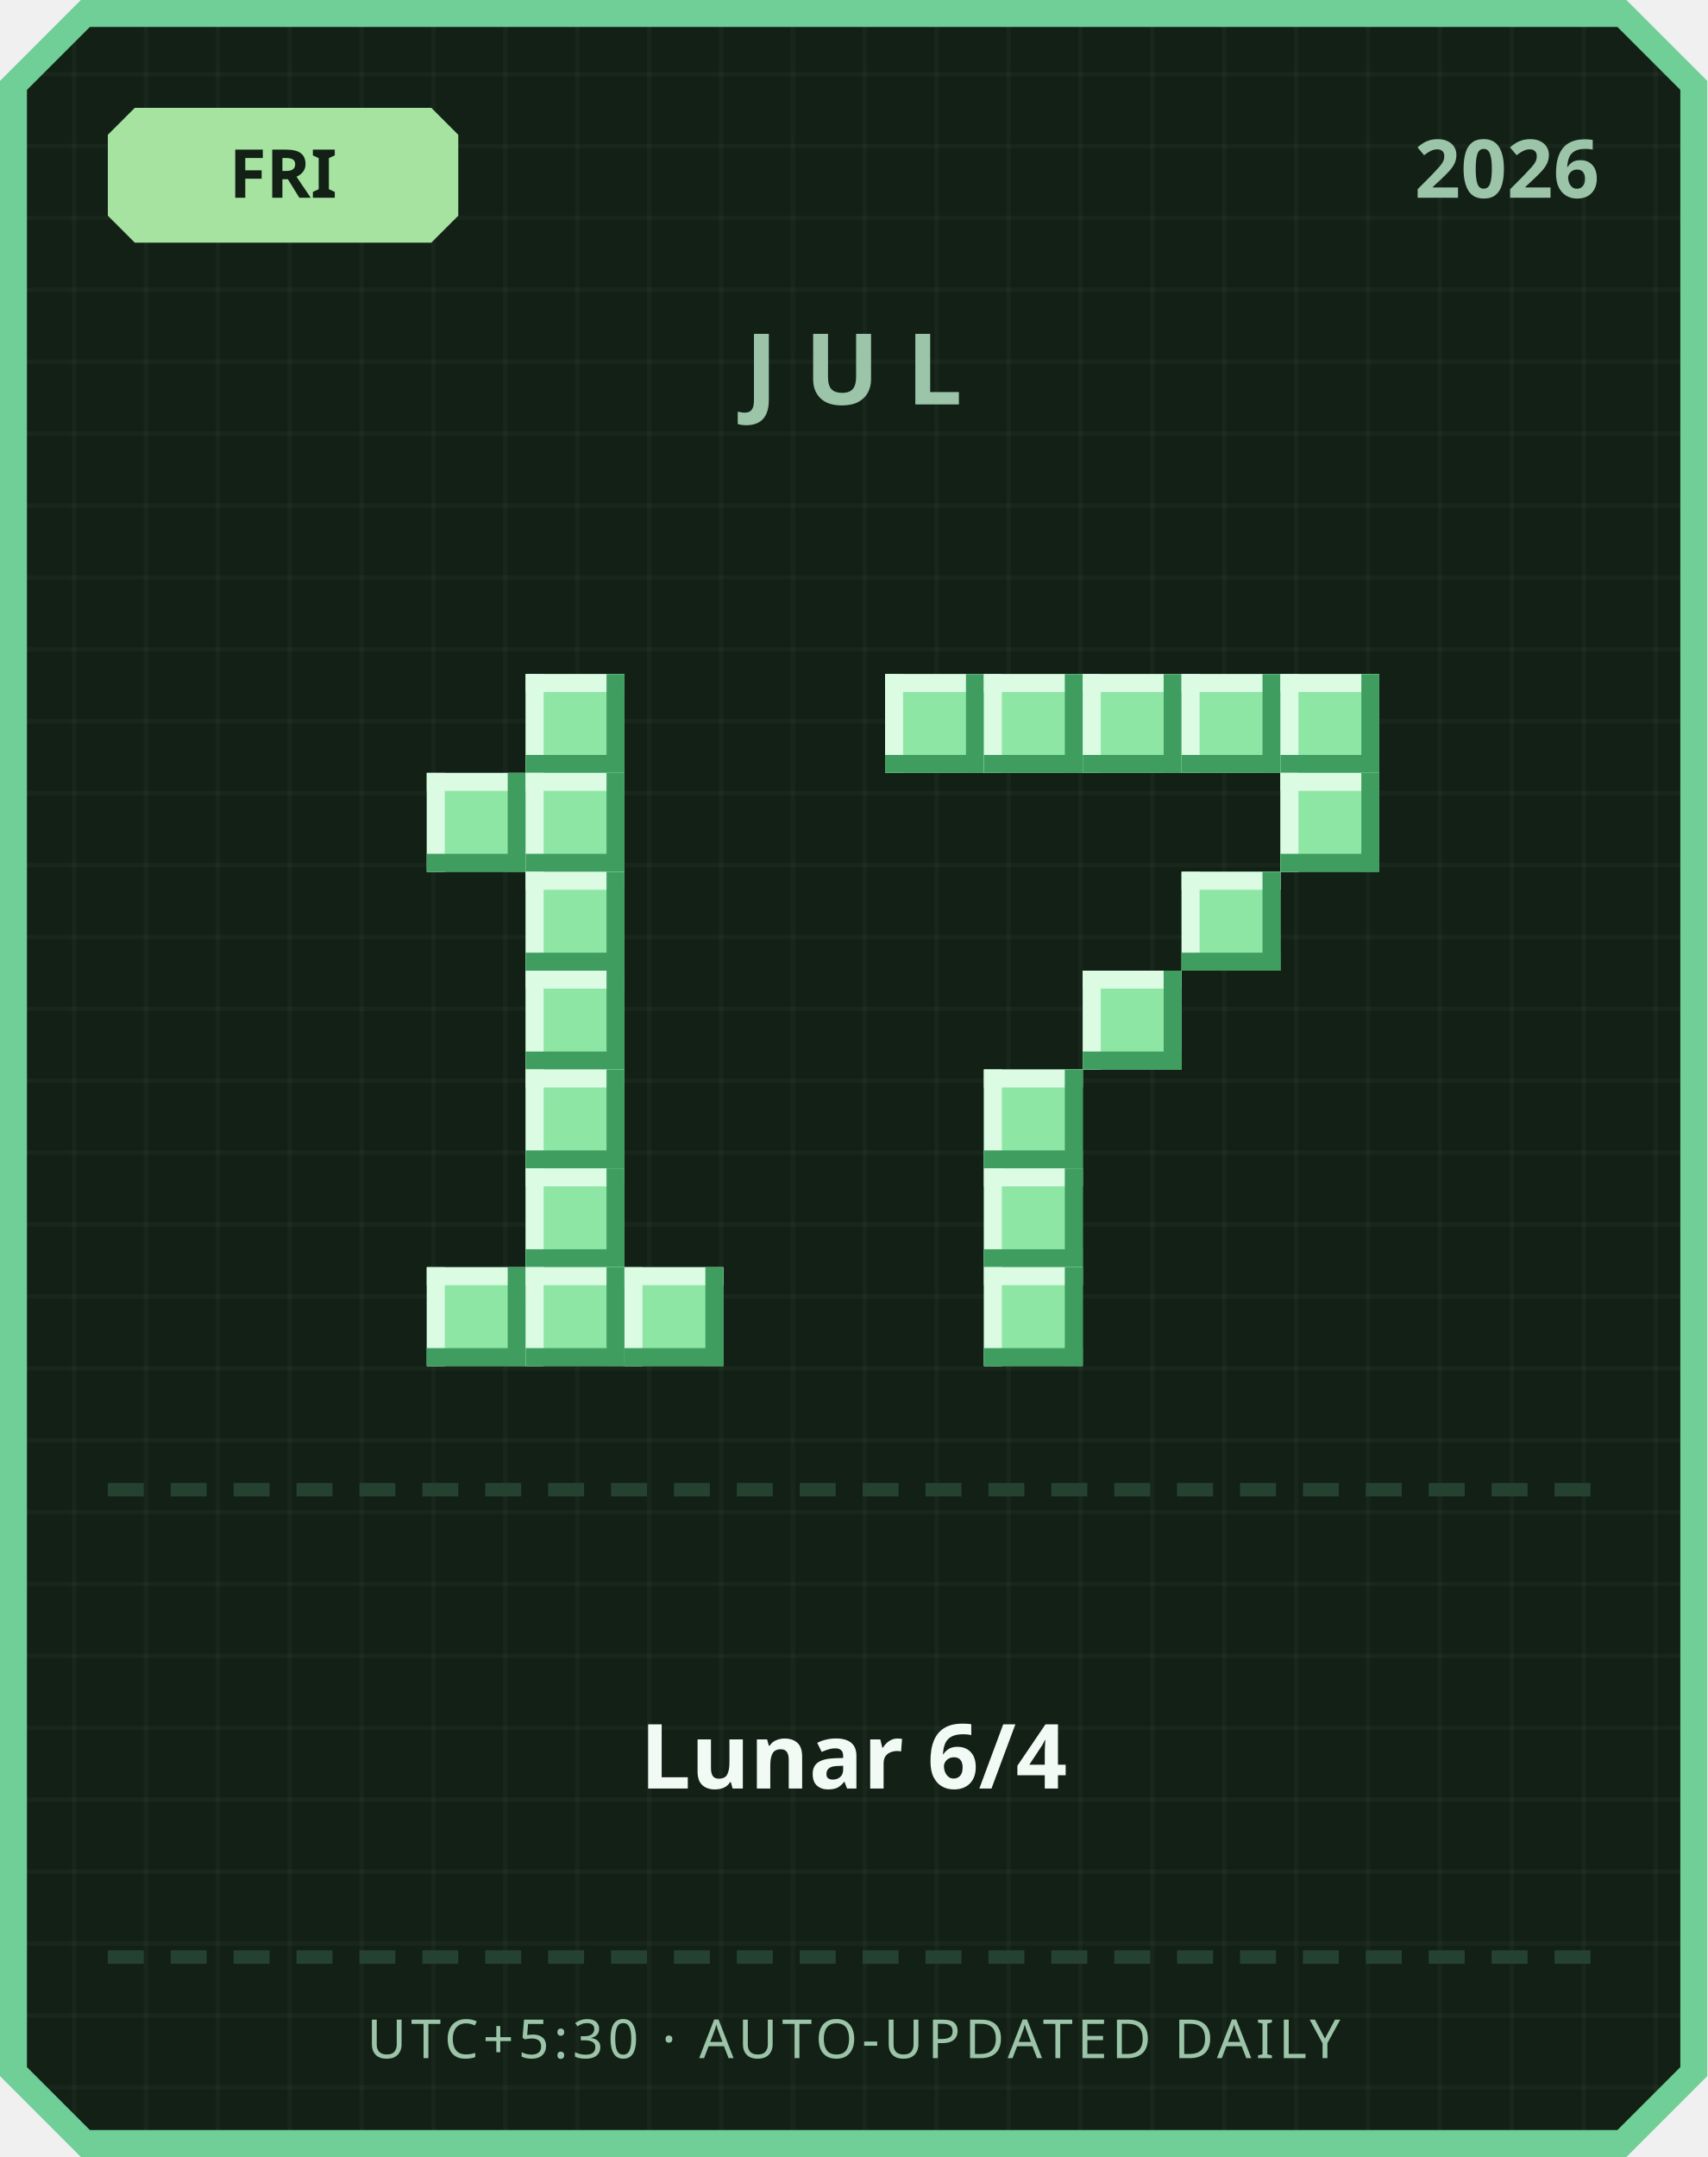
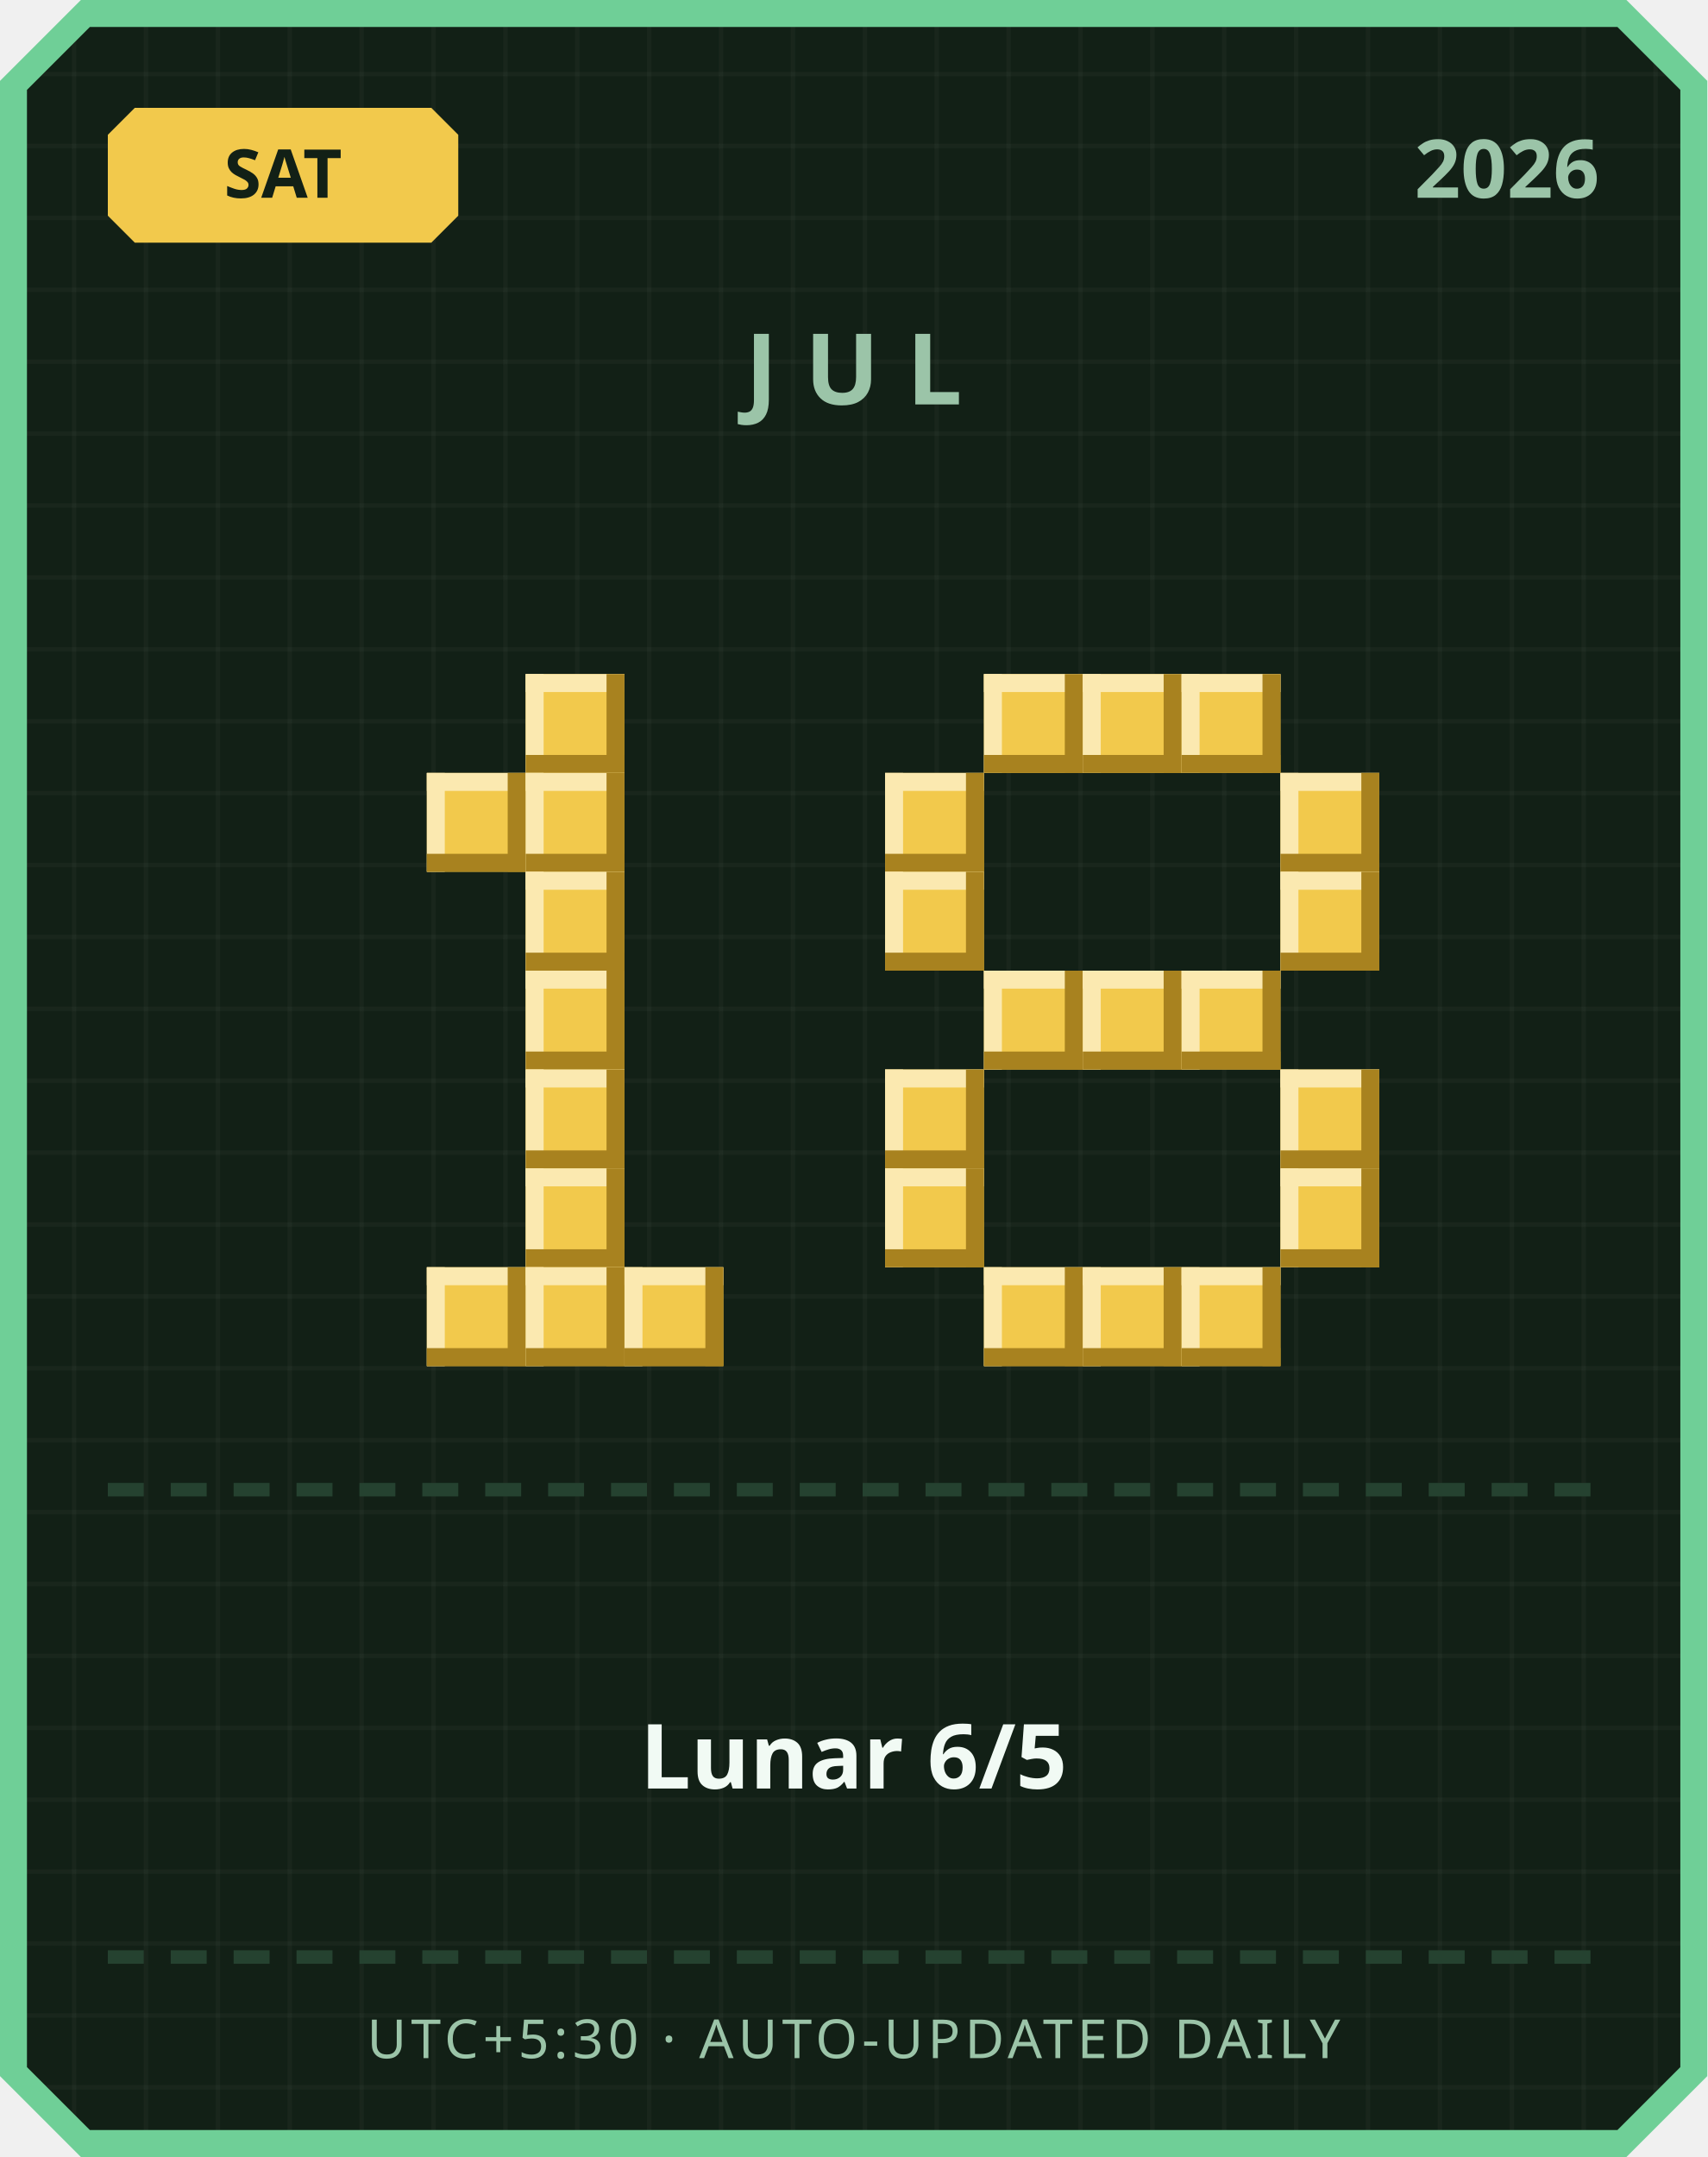
<svg xmlns="http://www.w3.org/2000/svg" width="380" height="480" viewBox="0 0 380 480">
  <defs>
    <pattern id="grid" width="16" height="16" patternUnits="userSpaceOnUse">
      <rect width="16" height="16" fill="#122016" />
      <rect width="1" height="16" fill="#ffffff" opacity="0.03" />
      <rect width="16" height="1" fill="#ffffff" opacity="0.03" />
    </pattern>
  </defs>
  <path d="M 18,0 L 362,0 L 380,18 L 380,462 L 362,480 L 18,480 L 0,462 L 0,18 Z" fill="#6fcf97" />
  <path d="M 20,6 L 360,6 L 374,20 L 374,460 L 360,474 L 20,474 L 6,460 L 6,20 Z" fill="url(#grid)" />
-   <path d="M 30,24 L 96,24 L 102,30 L 102,48 L 96,54 L 30,54 L 24,48 L 24,30 Z" fill="#a6e3a1" />
-   <text x="63" y="44" text-anchor="middle" font-family="'Segoe UI', sans-serif" font-size="15" font-weight="700" fill="#122016">FRI</text>
+   <path d="M 30,24 L 96,24 L 102,30 L 102,48 L 96,54 L 30,54 L 24,48 L 24,30 Z" fill="#f2c94c" />
+   <text x="63" y="44" text-anchor="middle" font-family="'Segoe UI', sans-serif" font-size="15" font-weight="700" fill="#122016">SAT</text>
  <text x="356" y="44" text-anchor="end" font-family="'Segoe UI', sans-serif" font-size="18" font-weight="700" fill="#9bc4a8">2026</text>
  <text x="190" y="90" text-anchor="middle" font-family="'Segoe UI', sans-serif" font-size="22" font-weight="700" letter-spacing="6" fill="#9bc4a8">JUL</text>
-   <rect x="117" y="150" width="22" height="22" fill="#8ee6a5" />
-   <rect x="117" y="150" width="22" height="4" fill="#dbfbe3" />
-   <rect x="117" y="150" width="4" height="22" fill="#dbfbe3" />
-   <rect x="117" y="168" width="22" height="4" fill="#3f9e5f" />
-   <rect x="135" y="150" width="4" height="22" fill="#3f9e5f" />
-   <rect x="95" y="172" width="22" height="22" fill="#8ee6a5" />
-   <rect x="95" y="172" width="22" height="4" fill="#dbfbe3" />
-   <rect x="95" y="172" width="4" height="22" fill="#dbfbe3" />
-   <rect x="95" y="190" width="22" height="4" fill="#3f9e5f" />
-   <rect x="113" y="172" width="4" height="22" fill="#3f9e5f" />
-   <rect x="117" y="172" width="22" height="22" fill="#8ee6a5" />
-   <rect x="117" y="172" width="22" height="4" fill="#dbfbe3" />
-   <rect x="117" y="172" width="4" height="22" fill="#dbfbe3" />
-   <rect x="117" y="190" width="22" height="4" fill="#3f9e5f" />
-   <rect x="135" y="172" width="4" height="22" fill="#3f9e5f" />
-   <rect x="117" y="194" width="22" height="22" fill="#8ee6a5" />
-   <rect x="117" y="194" width="22" height="4" fill="#dbfbe3" />
-   <rect x="117" y="194" width="4" height="22" fill="#dbfbe3" />
-   <rect x="117" y="212" width="22" height="4" fill="#3f9e5f" />
-   <rect x="135" y="194" width="4" height="22" fill="#3f9e5f" />
-   <rect x="117" y="216" width="22" height="22" fill="#8ee6a5" />
-   <rect x="117" y="216" width="22" height="4" fill="#dbfbe3" />
-   <rect x="117" y="216" width="4" height="22" fill="#dbfbe3" />
-   <rect x="117" y="234" width="22" height="4" fill="#3f9e5f" />
-   <rect x="135" y="216" width="4" height="22" fill="#3f9e5f" />
-   <rect x="117" y="238" width="22" height="22" fill="#8ee6a5" />
-   <rect x="117" y="238" width="22" height="4" fill="#dbfbe3" />
-   <rect x="117" y="238" width="4" height="22" fill="#dbfbe3" />
-   <rect x="117" y="256" width="22" height="4" fill="#3f9e5f" />
-   <rect x="135" y="238" width="4" height="22" fill="#3f9e5f" />
-   <rect x="117" y="260" width="22" height="22" fill="#8ee6a5" />
-   <rect x="117" y="260" width="22" height="4" fill="#dbfbe3" />
-   <rect x="117" y="260" width="4" height="22" fill="#dbfbe3" />
-   <rect x="117" y="278" width="22" height="4" fill="#3f9e5f" />
-   <rect x="135" y="260" width="4" height="22" fill="#3f9e5f" />
-   <rect x="95" y="282" width="22" height="22" fill="#8ee6a5" />
-   <rect x="95" y="282" width="22" height="4" fill="#dbfbe3" />
-   <rect x="95" y="282" width="4" height="22" fill="#dbfbe3" />
-   <rect x="95" y="300" width="22" height="4" fill="#3f9e5f" />
-   <rect x="113" y="282" width="4" height="22" fill="#3f9e5f" />
-   <rect x="117" y="282" width="22" height="22" fill="#8ee6a5" />
-   <rect x="117" y="282" width="22" height="4" fill="#dbfbe3" />
-   <rect x="117" y="282" width="4" height="22" fill="#dbfbe3" />
-   <rect x="117" y="300" width="22" height="4" fill="#3f9e5f" />
-   <rect x="135" y="282" width="4" height="22" fill="#3f9e5f" />
-   <rect x="139" y="282" width="22" height="22" fill="#8ee6a5" />
-   <rect x="139" y="282" width="22" height="4" fill="#dbfbe3" />
-   <rect x="139" y="282" width="4" height="22" fill="#dbfbe3" />
-   <rect x="139" y="300" width="22" height="4" fill="#3f9e5f" />
-   <rect x="157" y="282" width="4" height="22" fill="#3f9e5f" />
-   <rect x="197" y="150" width="22" height="22" fill="#8ee6a5" />
-   <rect x="197" y="150" width="22" height="4" fill="#dbfbe3" />
-   <rect x="197" y="150" width="4" height="22" fill="#dbfbe3" />
-   <rect x="197" y="168" width="22" height="4" fill="#3f9e5f" />
-   <rect x="215" y="150" width="4" height="22" fill="#3f9e5f" />
-   <rect x="219" y="150" width="22" height="22" fill="#8ee6a5" />
-   <rect x="219" y="150" width="22" height="4" fill="#dbfbe3" />
-   <rect x="219" y="150" width="4" height="22" fill="#dbfbe3" />
-   <rect x="219" y="168" width="22" height="4" fill="#3f9e5f" />
-   <rect x="237" y="150" width="4" height="22" fill="#3f9e5f" />
-   <rect x="241" y="150" width="22" height="22" fill="#8ee6a5" />
-   <rect x="241" y="150" width="22" height="4" fill="#dbfbe3" />
-   <rect x="241" y="150" width="4" height="22" fill="#dbfbe3" />
-   <rect x="241" y="168" width="22" height="4" fill="#3f9e5f" />
-   <rect x="259" y="150" width="4" height="22" fill="#3f9e5f" />
-   <rect x="263" y="150" width="22" height="22" fill="#8ee6a5" />
-   <rect x="263" y="150" width="22" height="4" fill="#dbfbe3" />
-   <rect x="263" y="150" width="4" height="22" fill="#dbfbe3" />
-   <rect x="263" y="168" width="22" height="4" fill="#3f9e5f" />
-   <rect x="281" y="150" width="4" height="22" fill="#3f9e5f" />
-   <rect x="285" y="150" width="22" height="22" fill="#8ee6a5" />
-   <rect x="285" y="150" width="22" height="4" fill="#dbfbe3" />
-   <rect x="285" y="150" width="4" height="22" fill="#dbfbe3" />
-   <rect x="285" y="168" width="22" height="4" fill="#3f9e5f" />
-   <rect x="303" y="150" width="4" height="22" fill="#3f9e5f" />
-   <rect x="285" y="172" width="22" height="22" fill="#8ee6a5" />
-   <rect x="285" y="172" width="22" height="4" fill="#dbfbe3" />
-   <rect x="285" y="172" width="4" height="22" fill="#dbfbe3" />
-   <rect x="285" y="190" width="22" height="4" fill="#3f9e5f" />
-   <rect x="303" y="172" width="4" height="22" fill="#3f9e5f" />
-   <rect x="263" y="194" width="22" height="22" fill="#8ee6a5" />
-   <rect x="263" y="194" width="22" height="4" fill="#dbfbe3" />
-   <rect x="263" y="194" width="4" height="22" fill="#dbfbe3" />
-   <rect x="263" y="212" width="22" height="4" fill="#3f9e5f" />
-   <rect x="281" y="194" width="4" height="22" fill="#3f9e5f" />
-   <rect x="241" y="216" width="22" height="22" fill="#8ee6a5" />
-   <rect x="241" y="216" width="22" height="4" fill="#dbfbe3" />
-   <rect x="241" y="216" width="4" height="22" fill="#dbfbe3" />
-   <rect x="241" y="234" width="22" height="4" fill="#3f9e5f" />
-   <rect x="259" y="216" width="4" height="22" fill="#3f9e5f" />
-   <rect x="219" y="238" width="22" height="22" fill="#8ee6a5" />
-   <rect x="219" y="238" width="22" height="4" fill="#dbfbe3" />
-   <rect x="219" y="238" width="4" height="22" fill="#dbfbe3" />
-   <rect x="219" y="256" width="22" height="4" fill="#3f9e5f" />
-   <rect x="237" y="238" width="4" height="22" fill="#3f9e5f" />
-   <rect x="219" y="260" width="22" height="22" fill="#8ee6a5" />
-   <rect x="219" y="260" width="22" height="4" fill="#dbfbe3" />
-   <rect x="219" y="260" width="4" height="22" fill="#dbfbe3" />
-   <rect x="219" y="278" width="22" height="4" fill="#3f9e5f" />
-   <rect x="237" y="260" width="4" height="22" fill="#3f9e5f" />
-   <rect x="219" y="282" width="22" height="22" fill="#8ee6a5" />
-   <rect x="219" y="282" width="22" height="4" fill="#dbfbe3" />
-   <rect x="219" y="282" width="4" height="22" fill="#dbfbe3" />
-   <rect x="219" y="300" width="22" height="4" fill="#3f9e5f" />
-   <rect x="237" y="282" width="4" height="22" fill="#3f9e5f" />
+   <rect x="117" y="150" width="22" height="22" fill="#f2c94c" />
+   <rect x="117" y="150" width="22" height="4" fill="#fbe9b0" />
+   <rect x="117" y="150" width="4" height="22" fill="#fbe9b0" />
+   <rect x="117" y="168" width="22" height="4" fill="#a8821f" />
+   <rect x="135" y="150" width="4" height="22" fill="#a8821f" />
+   <rect x="95" y="172" width="22" height="22" fill="#f2c94c" />
+   <rect x="95" y="172" width="22" height="4" fill="#fbe9b0" />
+   <rect x="95" y="172" width="4" height="22" fill="#fbe9b0" />
+   <rect x="95" y="190" width="22" height="4" fill="#a8821f" />
+   <rect x="113" y="172" width="4" height="22" fill="#a8821f" />
+   <rect x="117" y="172" width="22" height="22" fill="#f2c94c" />
+   <rect x="117" y="172" width="22" height="4" fill="#fbe9b0" />
+   <rect x="117" y="172" width="4" height="22" fill="#fbe9b0" />
+   <rect x="117" y="190" width="22" height="4" fill="#a8821f" />
+   <rect x="135" y="172" width="4" height="22" fill="#a8821f" />
+   <rect x="117" y="194" width="22" height="22" fill="#f2c94c" />
+   <rect x="117" y="194" width="22" height="4" fill="#fbe9b0" />
+   <rect x="117" y="194" width="4" height="22" fill="#fbe9b0" />
+   <rect x="117" y="212" width="22" height="4" fill="#a8821f" />
+   <rect x="135" y="194" width="4" height="22" fill="#a8821f" />
+   <rect x="117" y="216" width="22" height="22" fill="#f2c94c" />
+   <rect x="117" y="216" width="22" height="4" fill="#fbe9b0" />
+   <rect x="117" y="216" width="4" height="22" fill="#fbe9b0" />
+   <rect x="117" y="234" width="22" height="4" fill="#a8821f" />
+   <rect x="135" y="216" width="4" height="22" fill="#a8821f" />
+   <rect x="117" y="238" width="22" height="22" fill="#f2c94c" />
+   <rect x="117" y="238" width="22" height="4" fill="#fbe9b0" />
+   <rect x="117" y="238" width="4" height="22" fill="#fbe9b0" />
+   <rect x="117" y="256" width="22" height="4" fill="#a8821f" />
+   <rect x="135" y="238" width="4" height="22" fill="#a8821f" />
+   <rect x="117" y="260" width="22" height="22" fill="#f2c94c" />
+   <rect x="117" y="260" width="22" height="4" fill="#fbe9b0" />
+   <rect x="117" y="260" width="4" height="22" fill="#fbe9b0" />
+   <rect x="117" y="278" width="22" height="4" fill="#a8821f" />
+   <rect x="135" y="260" width="4" height="22" fill="#a8821f" />
+   <rect x="95" y="282" width="22" height="22" fill="#f2c94c" />
+   <rect x="95" y="282" width="22" height="4" fill="#fbe9b0" />
+   <rect x="95" y="282" width="4" height="22" fill="#fbe9b0" />
+   <rect x="95" y="300" width="22" height="4" fill="#a8821f" />
+   <rect x="113" y="282" width="4" height="22" fill="#a8821f" />
+   <rect x="117" y="282" width="22" height="22" fill="#f2c94c" />
+   <rect x="117" y="282" width="22" height="4" fill="#fbe9b0" />
+   <rect x="117" y="282" width="4" height="22" fill="#fbe9b0" />
+   <rect x="117" y="300" width="22" height="4" fill="#a8821f" />
+   <rect x="135" y="282" width="4" height="22" fill="#a8821f" />
+   <rect x="139" y="282" width="22" height="22" fill="#f2c94c" />
+   <rect x="139" y="282" width="22" height="4" fill="#fbe9b0" />
+   <rect x="139" y="282" width="4" height="22" fill="#fbe9b0" />
+   <rect x="139" y="300" width="22" height="4" fill="#a8821f" />
+   <rect x="157" y="282" width="4" height="22" fill="#a8821f" />
+   <rect x="219" y="150" width="22" height="22" fill="#f2c94c" />
+   <rect x="219" y="150" width="22" height="4" fill="#fbe9b0" />
+   <rect x="219" y="150" width="4" height="22" fill="#fbe9b0" />
+   <rect x="219" y="168" width="22" height="4" fill="#a8821f" />
+   <rect x="237" y="150" width="4" height="22" fill="#a8821f" />
+   <rect x="241" y="150" width="22" height="22" fill="#f2c94c" />
+   <rect x="241" y="150" width="22" height="4" fill="#fbe9b0" />
+   <rect x="241" y="150" width="4" height="22" fill="#fbe9b0" />
+   <rect x="241" y="168" width="22" height="4" fill="#a8821f" />
+   <rect x="259" y="150" width="4" height="22" fill="#a8821f" />
+   <rect x="263" y="150" width="22" height="22" fill="#f2c94c" />
+   <rect x="263" y="150" width="22" height="4" fill="#fbe9b0" />
+   <rect x="263" y="150" width="4" height="22" fill="#fbe9b0" />
+   <rect x="263" y="168" width="22" height="4" fill="#a8821f" />
+   <rect x="281" y="150" width="4" height="22" fill="#a8821f" />
+   <rect x="197" y="172" width="22" height="22" fill="#f2c94c" />
+   <rect x="197" y="172" width="22" height="4" fill="#fbe9b0" />
+   <rect x="197" y="172" width="4" height="22" fill="#fbe9b0" />
+   <rect x="197" y="190" width="22" height="4" fill="#a8821f" />
+   <rect x="215" y="172" width="4" height="22" fill="#a8821f" />
+   <rect x="285" y="172" width="22" height="22" fill="#f2c94c" />
+   <rect x="285" y="172" width="22" height="4" fill="#fbe9b0" />
+   <rect x="285" y="172" width="4" height="22" fill="#fbe9b0" />
+   <rect x="285" y="190" width="22" height="4" fill="#a8821f" />
+   <rect x="303" y="172" width="4" height="22" fill="#a8821f" />
+   <rect x="197" y="194" width="22" height="22" fill="#f2c94c" />
+   <rect x="197" y="194" width="22" height="4" fill="#fbe9b0" />
+   <rect x="197" y="194" width="4" height="22" fill="#fbe9b0" />
+   <rect x="197" y="212" width="22" height="4" fill="#a8821f" />
+   <rect x="215" y="194" width="4" height="22" fill="#a8821f" />
+   <rect x="285" y="194" width="22" height="22" fill="#f2c94c" />
+   <rect x="285" y="194" width="22" height="4" fill="#fbe9b0" />
+   <rect x="285" y="194" width="4" height="22" fill="#fbe9b0" />
+   <rect x="285" y="212" width="22" height="4" fill="#a8821f" />
+   <rect x="303" y="194" width="4" height="22" fill="#a8821f" />
+   <rect x="219" y="216" width="22" height="22" fill="#f2c94c" />
+   <rect x="219" y="216" width="22" height="4" fill="#fbe9b0" />
+   <rect x="219" y="216" width="4" height="22" fill="#fbe9b0" />
+   <rect x="219" y="234" width="22" height="4" fill="#a8821f" />
+   <rect x="237" y="216" width="4" height="22" fill="#a8821f" />
+   <rect x="241" y="216" width="22" height="22" fill="#f2c94c" />
+   <rect x="241" y="216" width="22" height="4" fill="#fbe9b0" />
+   <rect x="241" y="216" width="4" height="22" fill="#fbe9b0" />
+   <rect x="241" y="234" width="22" height="4" fill="#a8821f" />
+   <rect x="259" y="216" width="4" height="22" fill="#a8821f" />
+   <rect x="263" y="216" width="22" height="22" fill="#f2c94c" />
+   <rect x="263" y="216" width="22" height="4" fill="#fbe9b0" />
+   <rect x="263" y="216" width="4" height="22" fill="#fbe9b0" />
+   <rect x="263" y="234" width="22" height="4" fill="#a8821f" />
+   <rect x="281" y="216" width="4" height="22" fill="#a8821f" />
+   <rect x="197" y="238" width="22" height="22" fill="#f2c94c" />
+   <rect x="197" y="238" width="22" height="4" fill="#fbe9b0" />
+   <rect x="197" y="238" width="4" height="22" fill="#fbe9b0" />
+   <rect x="197" y="256" width="22" height="4" fill="#a8821f" />
+   <rect x="215" y="238" width="4" height="22" fill="#a8821f" />
+   <rect x="285" y="238" width="22" height="22" fill="#f2c94c" />
+   <rect x="285" y="238" width="22" height="4" fill="#fbe9b0" />
+   <rect x="285" y="238" width="4" height="22" fill="#fbe9b0" />
+   <rect x="285" y="256" width="22" height="4" fill="#a8821f" />
+   <rect x="303" y="238" width="4" height="22" fill="#a8821f" />
+   <rect x="197" y="260" width="22" height="22" fill="#f2c94c" />
+   <rect x="197" y="260" width="22" height="4" fill="#fbe9b0" />
+   <rect x="197" y="260" width="4" height="22" fill="#fbe9b0" />
+   <rect x="197" y="278" width="22" height="4" fill="#a8821f" />
+   <rect x="215" y="260" width="4" height="22" fill="#a8821f" />
+   <rect x="285" y="260" width="22" height="22" fill="#f2c94c" />
+   <rect x="285" y="260" width="22" height="4" fill="#fbe9b0" />
+   <rect x="285" y="260" width="4" height="22" fill="#fbe9b0" />
+   <rect x="285" y="278" width="22" height="4" fill="#a8821f" />
+   <rect x="303" y="260" width="4" height="22" fill="#a8821f" />
+   <rect x="219" y="282" width="22" height="22" fill="#f2c94c" />
+   <rect x="219" y="282" width="22" height="4" fill="#fbe9b0" />
+   <rect x="219" y="282" width="4" height="22" fill="#fbe9b0" />
+   <rect x="219" y="300" width="22" height="4" fill="#a8821f" />
+   <rect x="237" y="282" width="4" height="22" fill="#a8821f" />
+   <rect x="241" y="282" width="22" height="22" fill="#f2c94c" />
+   <rect x="241" y="282" width="22" height="4" fill="#fbe9b0" />
+   <rect x="241" y="282" width="4" height="22" fill="#fbe9b0" />
+   <rect x="241" y="300" width="22" height="4" fill="#a8821f" />
+   <rect x="259" y="282" width="4" height="22" fill="#a8821f" />
+   <rect x="263" y="282" width="22" height="22" fill="#f2c94c" />
+   <rect x="263" y="282" width="22" height="4" fill="#fbe9b0" />
+   <rect x="263" y="282" width="4" height="22" fill="#fbe9b0" />
+   <rect x="263" y="300" width="22" height="4" fill="#a8821f" />
+   <rect x="281" y="282" width="4" height="22" fill="#a8821f" />
  <rect x="24" y="330" width="8" height="3" fill="#254230" />
  <rect x="38" y="330" width="8" height="3" fill="#254230" />
  <rect x="52" y="330" width="8" height="3" fill="#254230" />
  <rect x="66" y="330" width="8" height="3" fill="#254230" />
  <rect x="80" y="330" width="8" height="3" fill="#254230" />
  <rect x="94" y="330" width="8" height="3" fill="#254230" />
  <rect x="108" y="330" width="8" height="3" fill="#254230" />
  <rect x="122" y="330" width="8" height="3" fill="#254230" />
  <rect x="136" y="330" width="8" height="3" fill="#254230" />
  <rect x="150" y="330" width="8" height="3" fill="#254230" />
  <rect x="164" y="330" width="8" height="3" fill="#254230" />
  <rect x="178" y="330" width="8" height="3" fill="#254230" />
  <rect x="192" y="330" width="8" height="3" fill="#254230" />
  <rect x="206" y="330" width="8" height="3" fill="#254230" />
  <rect x="220" y="330" width="8" height="3" fill="#254230" />
  <rect x="234" y="330" width="8" height="3" fill="#254230" />
  <rect x="248" y="330" width="8" height="3" fill="#254230" />
  <rect x="262" y="330" width="8" height="3" fill="#254230" />
  <rect x="276" y="330" width="8" height="3" fill="#254230" />
  <rect x="290" y="330" width="8" height="3" fill="#254230" />
  <rect x="304" y="330" width="8" height="3" fill="#254230" />
  <rect x="318" y="330" width="8" height="3" fill="#254230" />
  <rect x="332" y="330" width="8" height="3" fill="#254230" />
  <rect x="346" y="330" width="8" height="3" fill="#254230" />
-   <text x="190" y="398" text-anchor="middle" font-family="'Segoe UI', 'Microsoft JhengHei', sans-serif" font-size="20" font-weight="700" fill="#f1faf4">Lunar 6/4</text>
+   <text x="190" y="398" text-anchor="middle" font-family="'Segoe UI', 'Microsoft JhengHei', sans-serif" font-size="20" font-weight="700" fill="#f1faf4">Lunar 6/5</text>
  <rect x="24" y="434" width="8" height="3" fill="#254230" />
  <rect x="38" y="434" width="8" height="3" fill="#254230" />
  <rect x="52" y="434" width="8" height="3" fill="#254230" />
  <rect x="66" y="434" width="8" height="3" fill="#254230" />
  <rect x="80" y="434" width="8" height="3" fill="#254230" />
  <rect x="94" y="434" width="8" height="3" fill="#254230" />
  <rect x="108" y="434" width="8" height="3" fill="#254230" />
  <rect x="122" y="434" width="8" height="3" fill="#254230" />
  <rect x="136" y="434" width="8" height="3" fill="#254230" />
  <rect x="150" y="434" width="8" height="3" fill="#254230" />
  <rect x="164" y="434" width="8" height="3" fill="#254230" />
  <rect x="178" y="434" width="8" height="3" fill="#254230" />
  <rect x="192" y="434" width="8" height="3" fill="#254230" />
  <rect x="206" y="434" width="8" height="3" fill="#254230" />
  <rect x="220" y="434" width="8" height="3" fill="#254230" />
  <rect x="234" y="434" width="8" height="3" fill="#254230" />
  <rect x="248" y="434" width="8" height="3" fill="#254230" />
  <rect x="262" y="434" width="8" height="3" fill="#254230" />
  <rect x="276" y="434" width="8" height="3" fill="#254230" />
  <rect x="290" y="434" width="8" height="3" fill="#254230" />
  <rect x="304" y="434" width="8" height="3" fill="#254230" />
  <rect x="318" y="434" width="8" height="3" fill="#254230" />
  <rect x="332" y="434" width="8" height="3" fill="#254230" />
  <rect x="346" y="434" width="8" height="3" fill="#254230" />
  <text x="190" y="458" text-anchor="middle" font-family="'Segoe UI', sans-serif" font-size="12" letter-spacing="1" fill="#9bc4a8">UTC+5:30 · AUTO-UPDATED DAILY</text>
</svg>
